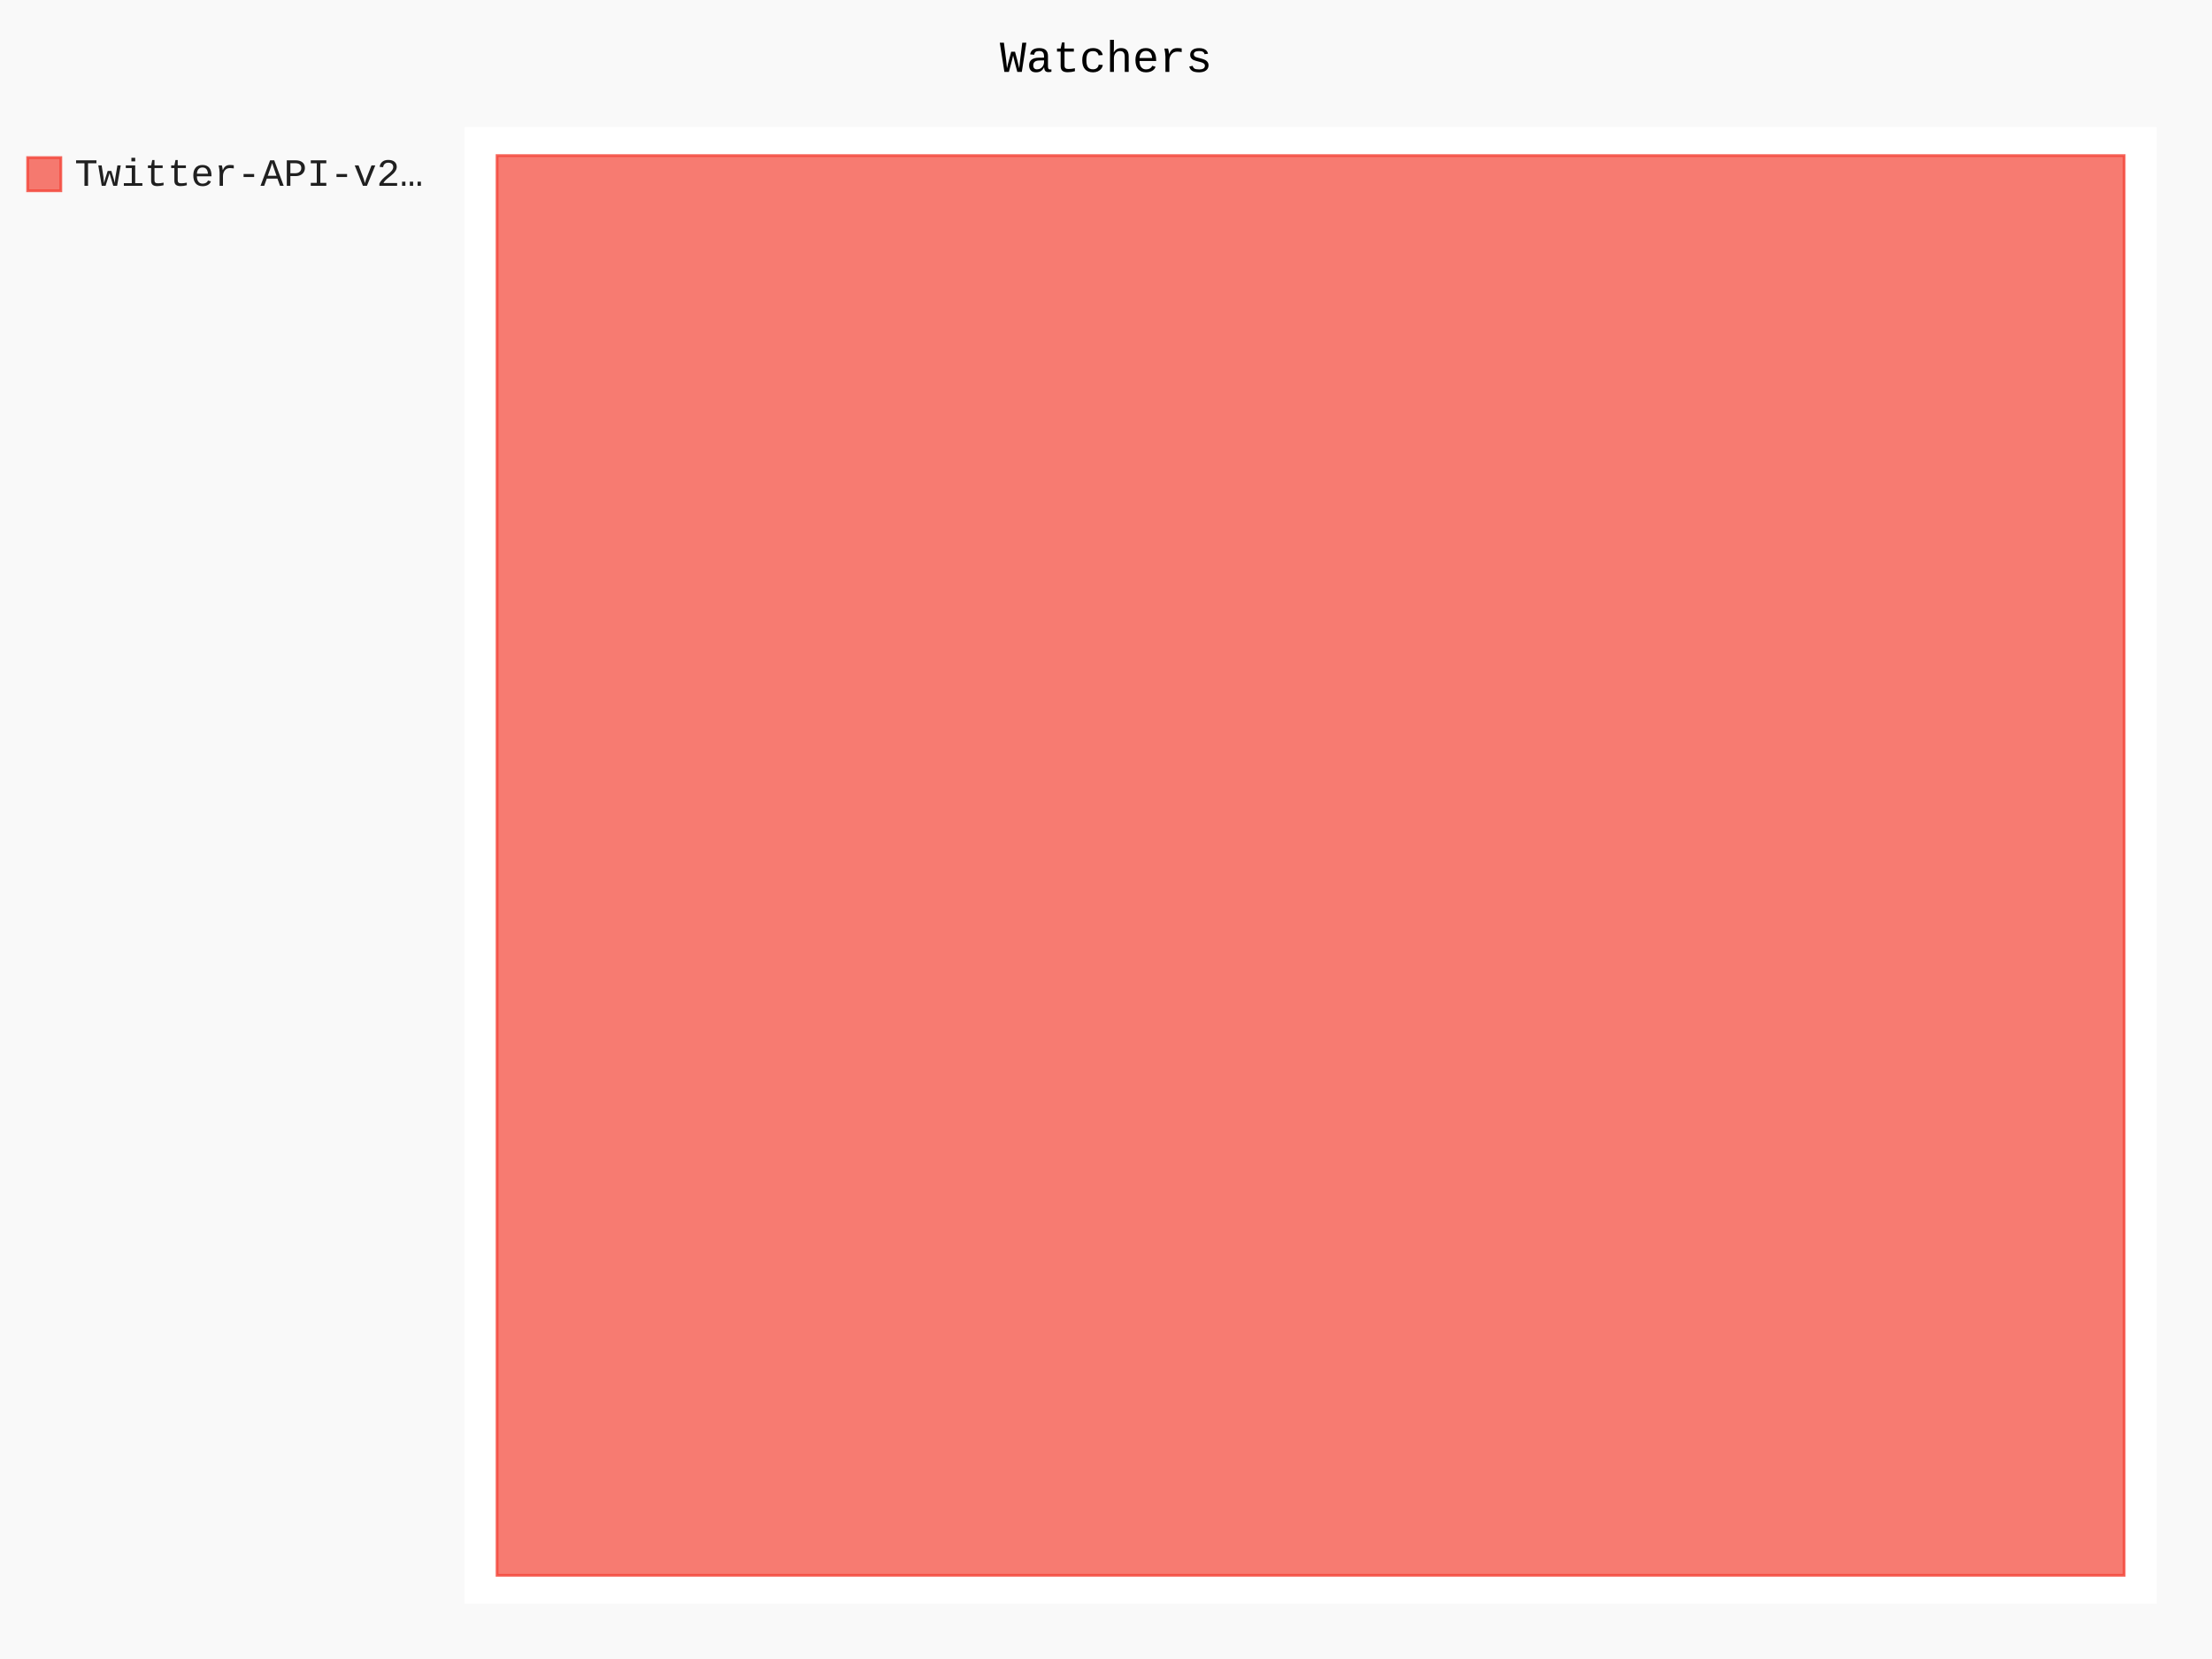
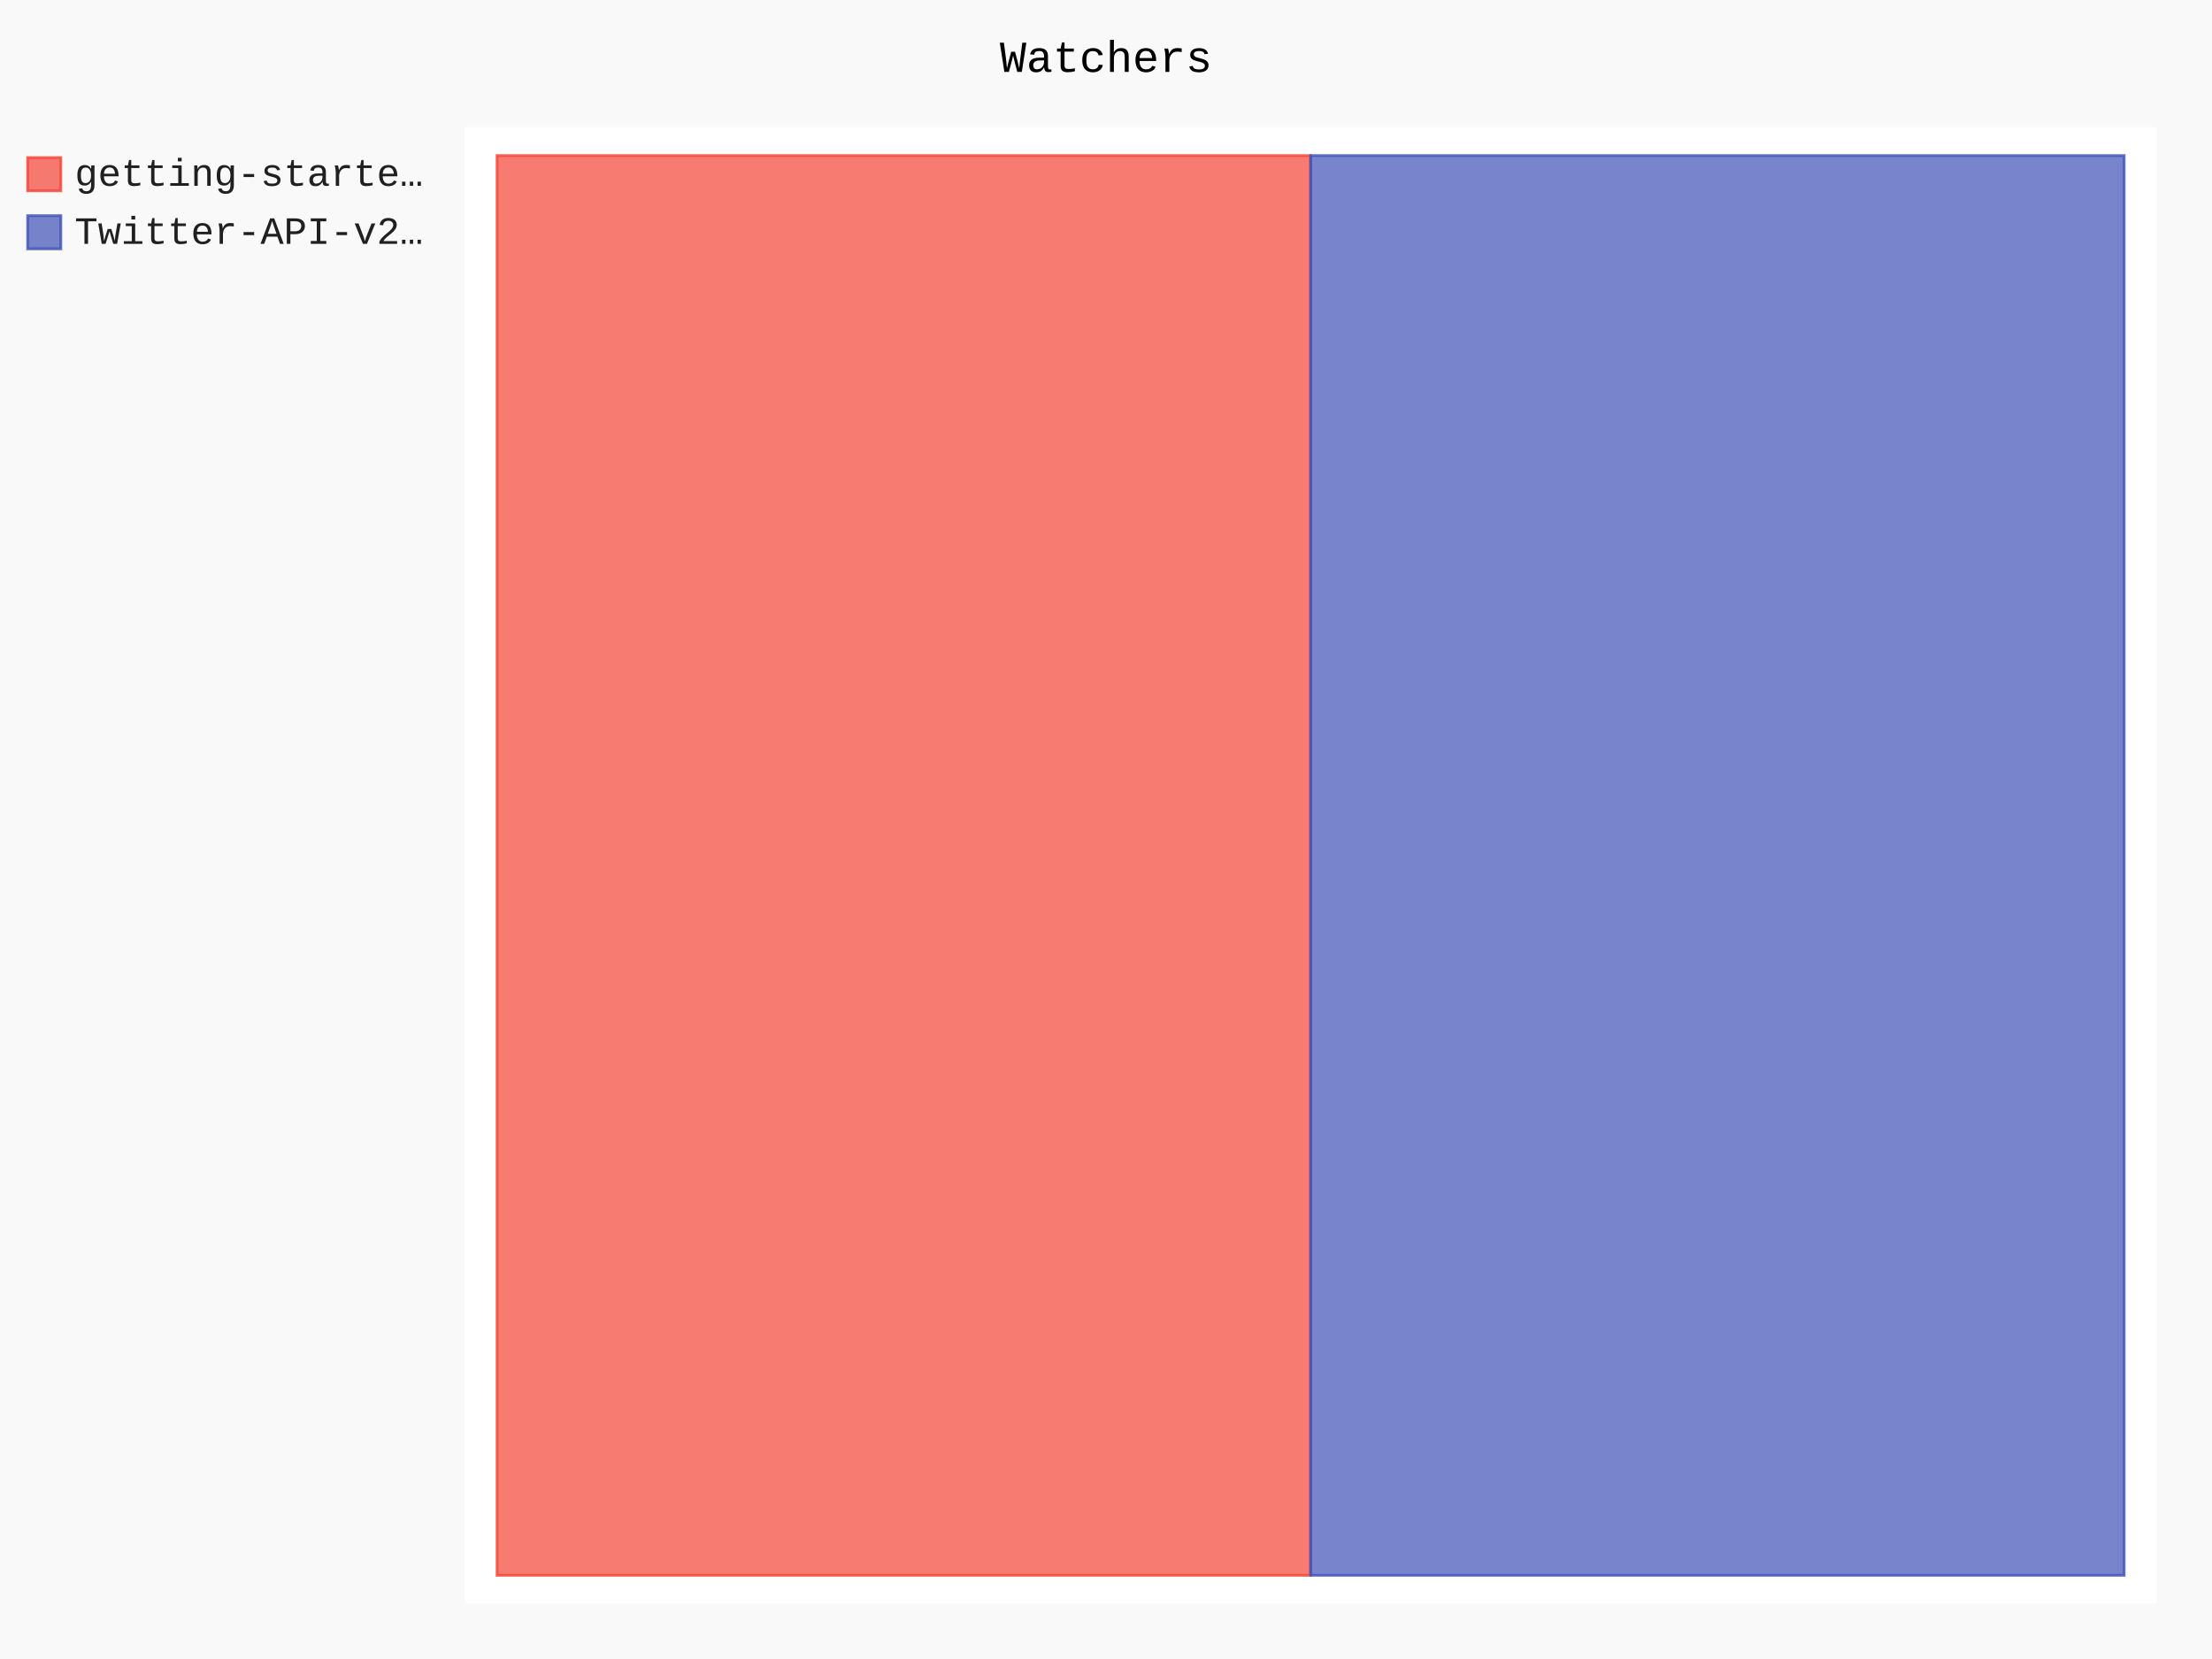
- <svg xmlns="http://www.w3.org/2000/svg" id="chart-69b2a83c-5820-48cf-ab64-893d730b7fb9" class="pygal-chart" viewBox="0 0 800 600">
+ <svg xmlns="http://www.w3.org/2000/svg" id="chart-2e167bb0-8c53-48fd-8695-e1236366b8de" class="pygal-chart" viewBox="0 0 800 600">
  <defs>
-     <style type="text/css">#chart-69b2a83c-5820-48cf-ab64-893d730b7fb9{-webkit-user-select:none;-webkit-font-smoothing:antialiased;font-family:Consolas,"Liberation Mono",Menlo,Courier,monospace}#chart-69b2a83c-5820-48cf-ab64-893d730b7fb9 .title{font-family:Consolas,"Liberation Mono",Menlo,Courier,monospace;font-size:16px}#chart-69b2a83c-5820-48cf-ab64-893d730b7fb9 .legends .legend text{font-family:Consolas,"Liberation Mono",Menlo,Courier,monospace;font-size:14px}#chart-69b2a83c-5820-48cf-ab64-893d730b7fb9 .axis text{font-family:Consolas,"Liberation Mono",Menlo,Courier,monospace;font-size:10px}#chart-69b2a83c-5820-48cf-ab64-893d730b7fb9 .axis text.major{font-family:Consolas,"Liberation Mono",Menlo,Courier,monospace;font-size:10px}#chart-69b2a83c-5820-48cf-ab64-893d730b7fb9 .text-overlay text.value{font-family:Consolas,"Liberation Mono",Menlo,Courier,monospace;font-size:16px}#chart-69b2a83c-5820-48cf-ab64-893d730b7fb9 .text-overlay text.label{font-family:Consolas,"Liberation Mono",Menlo,Courier,monospace;font-size:10px}#chart-69b2a83c-5820-48cf-ab64-893d730b7fb9 .tooltip{font-family:Consolas,"Liberation Mono",Menlo,Courier,monospace;font-size:14px}#chart-69b2a83c-5820-48cf-ab64-893d730b7fb9 text.no_data{font-family:Consolas,"Liberation Mono",Menlo,Courier,monospace;font-size:64px}
- #chart-69b2a83c-5820-48cf-ab64-893d730b7fb9{background-color:rgba(249,249,249,1)}#chart-69b2a83c-5820-48cf-ab64-893d730b7fb9 path,#chart-69b2a83c-5820-48cf-ab64-893d730b7fb9 line,#chart-69b2a83c-5820-48cf-ab64-893d730b7fb9 rect,#chart-69b2a83c-5820-48cf-ab64-893d730b7fb9 circle{-webkit-transition:150ms;-moz-transition:150ms;transition:150ms}#chart-69b2a83c-5820-48cf-ab64-893d730b7fb9 .graph &gt; .background{fill:rgba(249,249,249,1)}#chart-69b2a83c-5820-48cf-ab64-893d730b7fb9 .plot &gt; .background{fill:rgba(255,255,255,1)}#chart-69b2a83c-5820-48cf-ab64-893d730b7fb9 .graph{fill:rgba(0,0,0,.87)}#chart-69b2a83c-5820-48cf-ab64-893d730b7fb9 text.no_data{fill:rgba(0,0,0,1)}#chart-69b2a83c-5820-48cf-ab64-893d730b7fb9 .title{fill:rgba(0,0,0,1)}#chart-69b2a83c-5820-48cf-ab64-893d730b7fb9 .legends .legend text{fill:rgba(0,0,0,.87)}#chart-69b2a83c-5820-48cf-ab64-893d730b7fb9 .legends .legend:hover text{fill:rgba(0,0,0,1)}#chart-69b2a83c-5820-48cf-ab64-893d730b7fb9 .axis .line{stroke:rgba(0,0,0,1)}#chart-69b2a83c-5820-48cf-ab64-893d730b7fb9 .axis .guide.line{stroke:rgba(0,0,0,.54)}#chart-69b2a83c-5820-48cf-ab64-893d730b7fb9 .axis .major.line{stroke:rgba(0,0,0,.87)}#chart-69b2a83c-5820-48cf-ab64-893d730b7fb9 .axis text.major{fill:rgba(0,0,0,1)}#chart-69b2a83c-5820-48cf-ab64-893d730b7fb9 .axis.y .guides:hover .guide.line,#chart-69b2a83c-5820-48cf-ab64-893d730b7fb9 .line-graph .axis.x .guides:hover .guide.line,#chart-69b2a83c-5820-48cf-ab64-893d730b7fb9 .stackedline-graph .axis.x .guides:hover .guide.line,#chart-69b2a83c-5820-48cf-ab64-893d730b7fb9 .xy-graph .axis.x .guides:hover .guide.line{stroke:rgba(0,0,0,1)}#chart-69b2a83c-5820-48cf-ab64-893d730b7fb9 .axis .guides:hover text{fill:rgba(0,0,0,1)}#chart-69b2a83c-5820-48cf-ab64-893d730b7fb9 .reactive{fill-opacity:.7;stroke-opacity:.8}#chart-69b2a83c-5820-48cf-ab64-893d730b7fb9 .ci{stroke:rgba(0,0,0,.87)}#chart-69b2a83c-5820-48cf-ab64-893d730b7fb9 .reactive.active,#chart-69b2a83c-5820-48cf-ab64-893d730b7fb9 .active .reactive{fill-opacity:.8;stroke-opacity:.9;stroke-width:4}#chart-69b2a83c-5820-48cf-ab64-893d730b7fb9 .ci .reactive.active{stroke-width:1.5}#chart-69b2a83c-5820-48cf-ab64-893d730b7fb9 .series text{fill:rgba(0,0,0,1)}#chart-69b2a83c-5820-48cf-ab64-893d730b7fb9 .tooltip rect{fill:rgba(255,255,255,1);stroke:rgba(0,0,0,1);-webkit-transition:opacity 150ms;-moz-transition:opacity 150ms;transition:opacity 150ms}#chart-69b2a83c-5820-48cf-ab64-893d730b7fb9 .tooltip .label{fill:rgba(0,0,0,.87)}#chart-69b2a83c-5820-48cf-ab64-893d730b7fb9 .tooltip .label{fill:rgba(0,0,0,.87)}#chart-69b2a83c-5820-48cf-ab64-893d730b7fb9 .tooltip .legend{font-size:.8em;fill:rgba(0,0,0,.54)}#chart-69b2a83c-5820-48cf-ab64-893d730b7fb9 .tooltip .x_label{font-size:.6em;fill:rgba(0,0,0,1)}#chart-69b2a83c-5820-48cf-ab64-893d730b7fb9 .tooltip .xlink{font-size:.5em;text-decoration:underline}#chart-69b2a83c-5820-48cf-ab64-893d730b7fb9 .tooltip .value{font-size:1.5em}#chart-69b2a83c-5820-48cf-ab64-893d730b7fb9 .bound{font-size:.5em}#chart-69b2a83c-5820-48cf-ab64-893d730b7fb9 .max-value{font-size:.75em;fill:rgba(0,0,0,.54)}#chart-69b2a83c-5820-48cf-ab64-893d730b7fb9 .map-element{fill:rgba(255,255,255,1);stroke:rgba(0,0,0,.54) !important}#chart-69b2a83c-5820-48cf-ab64-893d730b7fb9 .map-element .reactive{fill-opacity:inherit;stroke-opacity:inherit}#chart-69b2a83c-5820-48cf-ab64-893d730b7fb9 .color-0,#chart-69b2a83c-5820-48cf-ab64-893d730b7fb9 .color-0 a:visited{stroke:#F44336;fill:#F44336}#chart-69b2a83c-5820-48cf-ab64-893d730b7fb9 .text-overlay .color-0 text{fill:black}
- #chart-69b2a83c-5820-48cf-ab64-893d730b7fb9 text.no_data{text-anchor:middle}#chart-69b2a83c-5820-48cf-ab64-893d730b7fb9 .guide.line{fill:none}#chart-69b2a83c-5820-48cf-ab64-893d730b7fb9 .centered{text-anchor:middle}#chart-69b2a83c-5820-48cf-ab64-893d730b7fb9 .title{text-anchor:middle}#chart-69b2a83c-5820-48cf-ab64-893d730b7fb9 .legends .legend text{fill-opacity:1}#chart-69b2a83c-5820-48cf-ab64-893d730b7fb9 .axis.x text{text-anchor:middle}#chart-69b2a83c-5820-48cf-ab64-893d730b7fb9 .axis.x:not(.web) text[transform]{text-anchor:start}#chart-69b2a83c-5820-48cf-ab64-893d730b7fb9 .axis.x:not(.web) text[transform].backwards{text-anchor:end}#chart-69b2a83c-5820-48cf-ab64-893d730b7fb9 .axis.y text{text-anchor:end}#chart-69b2a83c-5820-48cf-ab64-893d730b7fb9 .axis.y text[transform].backwards{text-anchor:start}#chart-69b2a83c-5820-48cf-ab64-893d730b7fb9 .axis.y2 text{text-anchor:start}#chart-69b2a83c-5820-48cf-ab64-893d730b7fb9 .axis.y2 text[transform].backwards{text-anchor:end}#chart-69b2a83c-5820-48cf-ab64-893d730b7fb9 .axis .guide.line{stroke-dasharray:4,4}#chart-69b2a83c-5820-48cf-ab64-893d730b7fb9 .axis .major.guide.line{stroke-dasharray:6,6}#chart-69b2a83c-5820-48cf-ab64-893d730b7fb9 .horizontal .axis.y .guide.line,#chart-69b2a83c-5820-48cf-ab64-893d730b7fb9 .horizontal .axis.y2 .guide.line,#chart-69b2a83c-5820-48cf-ab64-893d730b7fb9 .vertical .axis.x .guide.line{opacity:0}#chart-69b2a83c-5820-48cf-ab64-893d730b7fb9 .horizontal .axis.always_show .guide.line,#chart-69b2a83c-5820-48cf-ab64-893d730b7fb9 .vertical .axis.always_show .guide.line{opacity:1 !important}#chart-69b2a83c-5820-48cf-ab64-893d730b7fb9 .axis.y .guides:hover .guide.line,#chart-69b2a83c-5820-48cf-ab64-893d730b7fb9 .axis.y2 .guides:hover .guide.line,#chart-69b2a83c-5820-48cf-ab64-893d730b7fb9 .axis.x .guides:hover .guide.line{opacity:1}#chart-69b2a83c-5820-48cf-ab64-893d730b7fb9 .axis .guides:hover text{opacity:1}#chart-69b2a83c-5820-48cf-ab64-893d730b7fb9 .nofill{fill:none}#chart-69b2a83c-5820-48cf-ab64-893d730b7fb9 .subtle-fill{fill-opacity:.2}#chart-69b2a83c-5820-48cf-ab64-893d730b7fb9 .dot{stroke-width:1px;fill-opacity:1}#chart-69b2a83c-5820-48cf-ab64-893d730b7fb9 .dot.active{stroke-width:5px}#chart-69b2a83c-5820-48cf-ab64-893d730b7fb9 .dot.negative{fill:transparent}#chart-69b2a83c-5820-48cf-ab64-893d730b7fb9 text,#chart-69b2a83c-5820-48cf-ab64-893d730b7fb9 tspan{stroke:none !important}#chart-69b2a83c-5820-48cf-ab64-893d730b7fb9 .series text.active{opacity:1}#chart-69b2a83c-5820-48cf-ab64-893d730b7fb9 .tooltip rect{fill-opacity:.95;stroke-width:.5}#chart-69b2a83c-5820-48cf-ab64-893d730b7fb9 .tooltip text{fill-opacity:1}#chart-69b2a83c-5820-48cf-ab64-893d730b7fb9 .showable{visibility:hidden}#chart-69b2a83c-5820-48cf-ab64-893d730b7fb9 .showable.shown{visibility:visible}#chart-69b2a83c-5820-48cf-ab64-893d730b7fb9 .gauge-background{fill:rgba(229,229,229,1);stroke:none}#chart-69b2a83c-5820-48cf-ab64-893d730b7fb9 .bg-lines{stroke:rgba(249,249,249,1);stroke-width:2px}</style>
+     <style type="text/css">#chart-2e167bb0-8c53-48fd-8695-e1236366b8de{-webkit-user-select:none;-webkit-font-smoothing:antialiased;font-family:Consolas,"Liberation Mono",Menlo,Courier,monospace}#chart-2e167bb0-8c53-48fd-8695-e1236366b8de .title{font-family:Consolas,"Liberation Mono",Menlo,Courier,monospace;font-size:16px}#chart-2e167bb0-8c53-48fd-8695-e1236366b8de .legends .legend text{font-family:Consolas,"Liberation Mono",Menlo,Courier,monospace;font-size:14px}#chart-2e167bb0-8c53-48fd-8695-e1236366b8de .axis text{font-family:Consolas,"Liberation Mono",Menlo,Courier,monospace;font-size:10px}#chart-2e167bb0-8c53-48fd-8695-e1236366b8de .axis text.major{font-family:Consolas,"Liberation Mono",Menlo,Courier,monospace;font-size:10px}#chart-2e167bb0-8c53-48fd-8695-e1236366b8de .text-overlay text.value{font-family:Consolas,"Liberation Mono",Menlo,Courier,monospace;font-size:16px}#chart-2e167bb0-8c53-48fd-8695-e1236366b8de .text-overlay text.label{font-family:Consolas,"Liberation Mono",Menlo,Courier,monospace;font-size:10px}#chart-2e167bb0-8c53-48fd-8695-e1236366b8de .tooltip{font-family:Consolas,"Liberation Mono",Menlo,Courier,monospace;font-size:14px}#chart-2e167bb0-8c53-48fd-8695-e1236366b8de text.no_data{font-family:Consolas,"Liberation Mono",Menlo,Courier,monospace;font-size:64px}
+ #chart-2e167bb0-8c53-48fd-8695-e1236366b8de{background-color:rgba(249,249,249,1)}#chart-2e167bb0-8c53-48fd-8695-e1236366b8de path,#chart-2e167bb0-8c53-48fd-8695-e1236366b8de line,#chart-2e167bb0-8c53-48fd-8695-e1236366b8de rect,#chart-2e167bb0-8c53-48fd-8695-e1236366b8de circle{-webkit-transition:150ms;-moz-transition:150ms;transition:150ms}#chart-2e167bb0-8c53-48fd-8695-e1236366b8de .graph &gt; .background{fill:rgba(249,249,249,1)}#chart-2e167bb0-8c53-48fd-8695-e1236366b8de .plot &gt; .background{fill:rgba(255,255,255,1)}#chart-2e167bb0-8c53-48fd-8695-e1236366b8de .graph{fill:rgba(0,0,0,.87)}#chart-2e167bb0-8c53-48fd-8695-e1236366b8de text.no_data{fill:rgba(0,0,0,1)}#chart-2e167bb0-8c53-48fd-8695-e1236366b8de .title{fill:rgba(0,0,0,1)}#chart-2e167bb0-8c53-48fd-8695-e1236366b8de .legends .legend text{fill:rgba(0,0,0,.87)}#chart-2e167bb0-8c53-48fd-8695-e1236366b8de .legends .legend:hover text{fill:rgba(0,0,0,1)}#chart-2e167bb0-8c53-48fd-8695-e1236366b8de .axis .line{stroke:rgba(0,0,0,1)}#chart-2e167bb0-8c53-48fd-8695-e1236366b8de .axis .guide.line{stroke:rgba(0,0,0,.54)}#chart-2e167bb0-8c53-48fd-8695-e1236366b8de .axis .major.line{stroke:rgba(0,0,0,.87)}#chart-2e167bb0-8c53-48fd-8695-e1236366b8de .axis text.major{fill:rgba(0,0,0,1)}#chart-2e167bb0-8c53-48fd-8695-e1236366b8de .axis.y .guides:hover .guide.line,#chart-2e167bb0-8c53-48fd-8695-e1236366b8de .line-graph .axis.x .guides:hover .guide.line,#chart-2e167bb0-8c53-48fd-8695-e1236366b8de .stackedline-graph .axis.x .guides:hover .guide.line,#chart-2e167bb0-8c53-48fd-8695-e1236366b8de .xy-graph .axis.x .guides:hover .guide.line{stroke:rgba(0,0,0,1)}#chart-2e167bb0-8c53-48fd-8695-e1236366b8de .axis .guides:hover text{fill:rgba(0,0,0,1)}#chart-2e167bb0-8c53-48fd-8695-e1236366b8de .reactive{fill-opacity:.7;stroke-opacity:.8}#chart-2e167bb0-8c53-48fd-8695-e1236366b8de .ci{stroke:rgba(0,0,0,.87)}#chart-2e167bb0-8c53-48fd-8695-e1236366b8de .reactive.active,#chart-2e167bb0-8c53-48fd-8695-e1236366b8de .active .reactive{fill-opacity:.8;stroke-opacity:.9;stroke-width:4}#chart-2e167bb0-8c53-48fd-8695-e1236366b8de .ci .reactive.active{stroke-width:1.5}#chart-2e167bb0-8c53-48fd-8695-e1236366b8de .series text{fill:rgba(0,0,0,1)}#chart-2e167bb0-8c53-48fd-8695-e1236366b8de .tooltip rect{fill:rgba(255,255,255,1);stroke:rgba(0,0,0,1);-webkit-transition:opacity 150ms;-moz-transition:opacity 150ms;transition:opacity 150ms}#chart-2e167bb0-8c53-48fd-8695-e1236366b8de .tooltip .label{fill:rgba(0,0,0,.87)}#chart-2e167bb0-8c53-48fd-8695-e1236366b8de .tooltip .label{fill:rgba(0,0,0,.87)}#chart-2e167bb0-8c53-48fd-8695-e1236366b8de .tooltip .legend{font-size:.8em;fill:rgba(0,0,0,.54)}#chart-2e167bb0-8c53-48fd-8695-e1236366b8de .tooltip .x_label{font-size:.6em;fill:rgba(0,0,0,1)}#chart-2e167bb0-8c53-48fd-8695-e1236366b8de .tooltip .xlink{font-size:.5em;text-decoration:underline}#chart-2e167bb0-8c53-48fd-8695-e1236366b8de .tooltip .value{font-size:1.5em}#chart-2e167bb0-8c53-48fd-8695-e1236366b8de .bound{font-size:.5em}#chart-2e167bb0-8c53-48fd-8695-e1236366b8de .max-value{font-size:.75em;fill:rgba(0,0,0,.54)}#chart-2e167bb0-8c53-48fd-8695-e1236366b8de .map-element{fill:rgba(255,255,255,1);stroke:rgba(0,0,0,.54) !important}#chart-2e167bb0-8c53-48fd-8695-e1236366b8de .map-element .reactive{fill-opacity:inherit;stroke-opacity:inherit}#chart-2e167bb0-8c53-48fd-8695-e1236366b8de .color-0,#chart-2e167bb0-8c53-48fd-8695-e1236366b8de .color-0 a:visited{stroke:#F44336;fill:#F44336}#chart-2e167bb0-8c53-48fd-8695-e1236366b8de .color-1,#chart-2e167bb0-8c53-48fd-8695-e1236366b8de .color-1 a:visited{stroke:#3F51B5;fill:#3F51B5}#chart-2e167bb0-8c53-48fd-8695-e1236366b8de .text-overlay .color-0 text{fill:black}#chart-2e167bb0-8c53-48fd-8695-e1236366b8de .text-overlay .color-1 text{fill:black}
+ #chart-2e167bb0-8c53-48fd-8695-e1236366b8de text.no_data{text-anchor:middle}#chart-2e167bb0-8c53-48fd-8695-e1236366b8de .guide.line{fill:none}#chart-2e167bb0-8c53-48fd-8695-e1236366b8de .centered{text-anchor:middle}#chart-2e167bb0-8c53-48fd-8695-e1236366b8de .title{text-anchor:middle}#chart-2e167bb0-8c53-48fd-8695-e1236366b8de .legends .legend text{fill-opacity:1}#chart-2e167bb0-8c53-48fd-8695-e1236366b8de .axis.x text{text-anchor:middle}#chart-2e167bb0-8c53-48fd-8695-e1236366b8de .axis.x:not(.web) text[transform]{text-anchor:start}#chart-2e167bb0-8c53-48fd-8695-e1236366b8de .axis.x:not(.web) text[transform].backwards{text-anchor:end}#chart-2e167bb0-8c53-48fd-8695-e1236366b8de .axis.y text{text-anchor:end}#chart-2e167bb0-8c53-48fd-8695-e1236366b8de .axis.y text[transform].backwards{text-anchor:start}#chart-2e167bb0-8c53-48fd-8695-e1236366b8de .axis.y2 text{text-anchor:start}#chart-2e167bb0-8c53-48fd-8695-e1236366b8de .axis.y2 text[transform].backwards{text-anchor:end}#chart-2e167bb0-8c53-48fd-8695-e1236366b8de .axis .guide.line{stroke-dasharray:4,4}#chart-2e167bb0-8c53-48fd-8695-e1236366b8de .axis .major.guide.line{stroke-dasharray:6,6}#chart-2e167bb0-8c53-48fd-8695-e1236366b8de .horizontal .axis.y .guide.line,#chart-2e167bb0-8c53-48fd-8695-e1236366b8de .horizontal .axis.y2 .guide.line,#chart-2e167bb0-8c53-48fd-8695-e1236366b8de .vertical .axis.x .guide.line{opacity:0}#chart-2e167bb0-8c53-48fd-8695-e1236366b8de .horizontal .axis.always_show .guide.line,#chart-2e167bb0-8c53-48fd-8695-e1236366b8de .vertical .axis.always_show .guide.line{opacity:1 !important}#chart-2e167bb0-8c53-48fd-8695-e1236366b8de .axis.y .guides:hover .guide.line,#chart-2e167bb0-8c53-48fd-8695-e1236366b8de .axis.y2 .guides:hover .guide.line,#chart-2e167bb0-8c53-48fd-8695-e1236366b8de .axis.x .guides:hover .guide.line{opacity:1}#chart-2e167bb0-8c53-48fd-8695-e1236366b8de .axis .guides:hover text{opacity:1}#chart-2e167bb0-8c53-48fd-8695-e1236366b8de .nofill{fill:none}#chart-2e167bb0-8c53-48fd-8695-e1236366b8de .subtle-fill{fill-opacity:.2}#chart-2e167bb0-8c53-48fd-8695-e1236366b8de .dot{stroke-width:1px;fill-opacity:1}#chart-2e167bb0-8c53-48fd-8695-e1236366b8de .dot.active{stroke-width:5px}#chart-2e167bb0-8c53-48fd-8695-e1236366b8de .dot.negative{fill:transparent}#chart-2e167bb0-8c53-48fd-8695-e1236366b8de text,#chart-2e167bb0-8c53-48fd-8695-e1236366b8de tspan{stroke:none !important}#chart-2e167bb0-8c53-48fd-8695-e1236366b8de .series text.active{opacity:1}#chart-2e167bb0-8c53-48fd-8695-e1236366b8de .tooltip rect{fill-opacity:.95;stroke-width:.5}#chart-2e167bb0-8c53-48fd-8695-e1236366b8de .tooltip text{fill-opacity:1}#chart-2e167bb0-8c53-48fd-8695-e1236366b8de .showable{visibility:hidden}#chart-2e167bb0-8c53-48fd-8695-e1236366b8de .showable.shown{visibility:visible}#chart-2e167bb0-8c53-48fd-8695-e1236366b8de .gauge-background{fill:rgba(229,229,229,1);stroke:none}#chart-2e167bb0-8c53-48fd-8695-e1236366b8de .bg-lines{stroke:rgba(249,249,249,1);stroke-width:2px}</style>
  </defs>
  <g class="graph treemap-graph vertical">
    <rect x="0" y="0" width="800" height="600" class="background" />
    <g transform="translate(168, 46)" class="plot">
      <rect x="0" y="0" width="612.0" height="534" class="background" />
      <g class="series serie-0 color-0">
        <g class="rects">
          <g class="rect">
-             <rect x="11.769" y="10.269" width="588.462" height="513.462" class="rect reactive tooltip-trigger" />
+             <rect x="11.769" y="10.269" width="294.231" height="513.462" class="rect reactive tooltip-trigger" />
+           </g>
+         </g>
+       </g>
+       <g class="series serie-1 color-1">
+         <g class="rects">
+           <g class="rect">
+             <rect x="306.0" y="10.269" width="294.231" height="513.462" class="rect reactive tooltip-trigger" />
          </g>
        </g>
      </g>
    </g>
    <g class="titles">
      <text x="400.0" y="26" class="title plot_title">Watchers</text>
    </g>
    <g transform="translate(168, 46)" class="plot overlay">
      <g class="series serie-0 color-0" />
+       <g class="series serie-1 color-1" />
    </g>
    <g transform="translate(168, 46)" class="plot text-overlay">
      <g class="series serie-0 color-0" />
+       <g class="series serie-1 color-1" />
    </g>
    <g transform="translate(168, 46)" class="plot tooltip-overlay">
      <g transform="translate(0 0)" style="opacity: 0" class="tooltip">
        <rect rx="0" ry="0" width="0" height="0" class="tooltip-box" />
        <g class="text" />
      </g>
    </g>
    <g transform="translate(10, 56)" class="legends">
      <g id="activate-serie-0" class="legend reactive activate-serie">
        <rect x="0.0" y="1.0" width="12" height="12" class="color-0 reactive" />
-         <text x="17.0" y="11.2">Twitter-API-v2…</text>
+         <text x="17.0" y="11.2">getting-starte…</text>
+       </g>
+       <g id="activate-serie-1" class="legend reactive activate-serie">
+         <rect x="0.0" y="22.0" width="12" height="12" class="color-1 reactive" />
+         <text x="17.0" y="32.2">Twitter-API-v2…</text>
      </g>
    </g>
    <g transform="translate(790, 56)" class="legends" />
  </g>
</svg>
